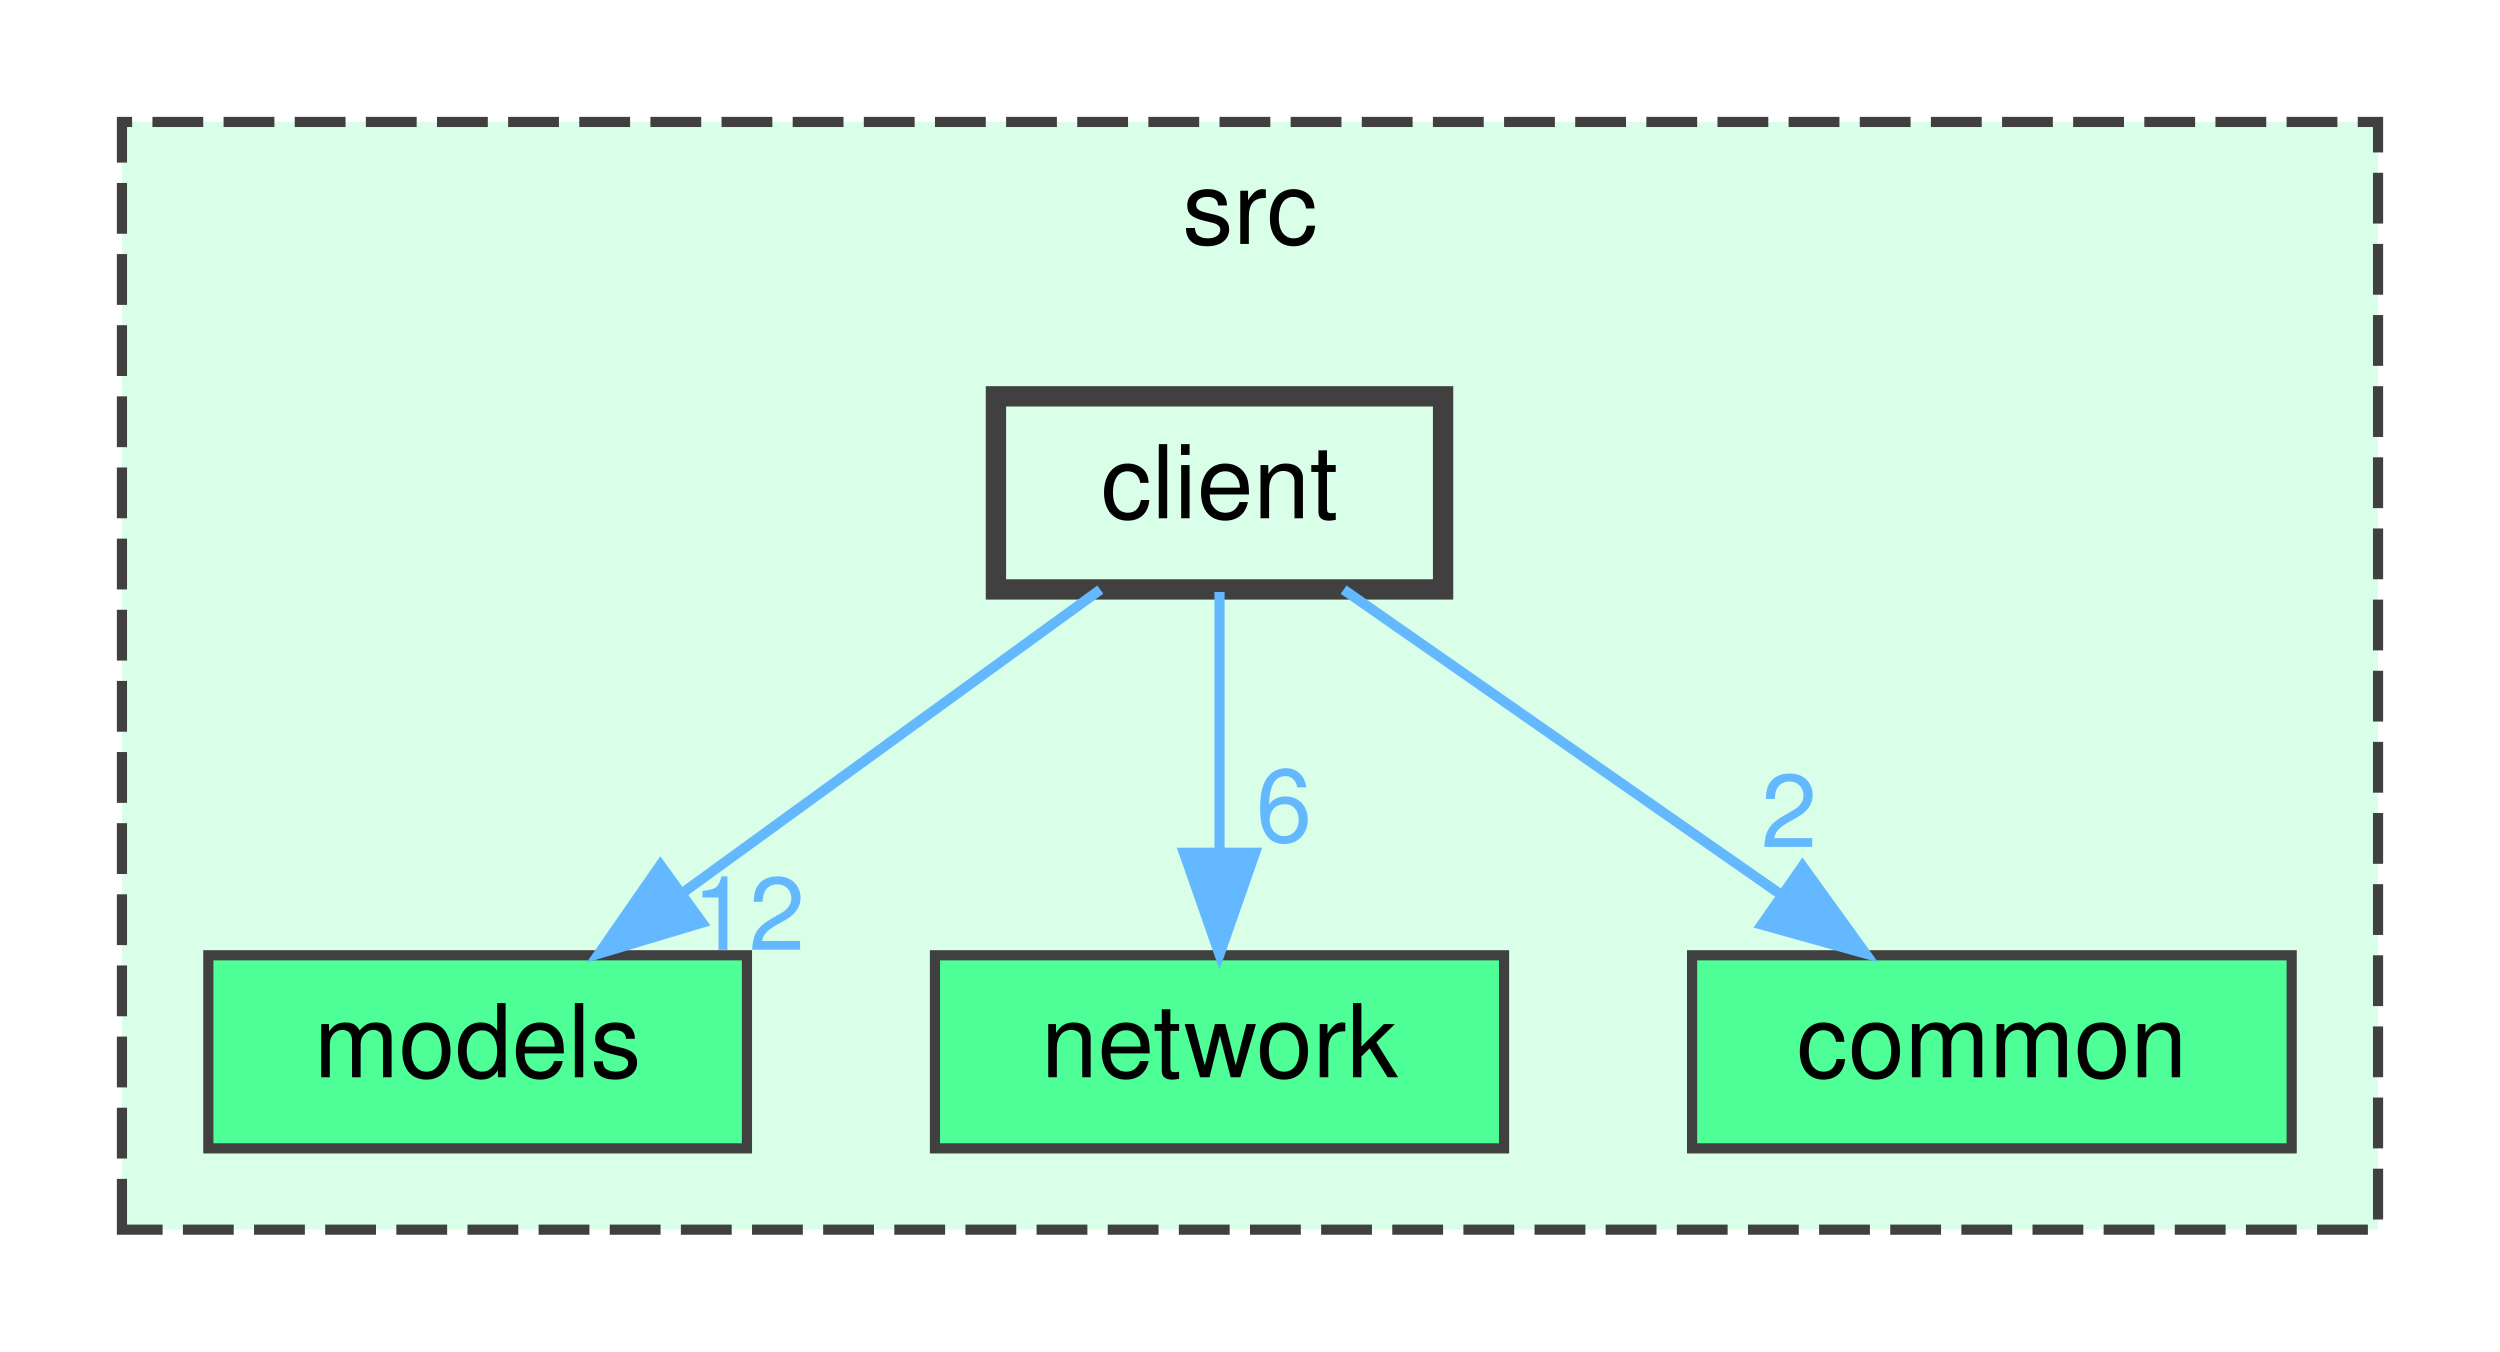
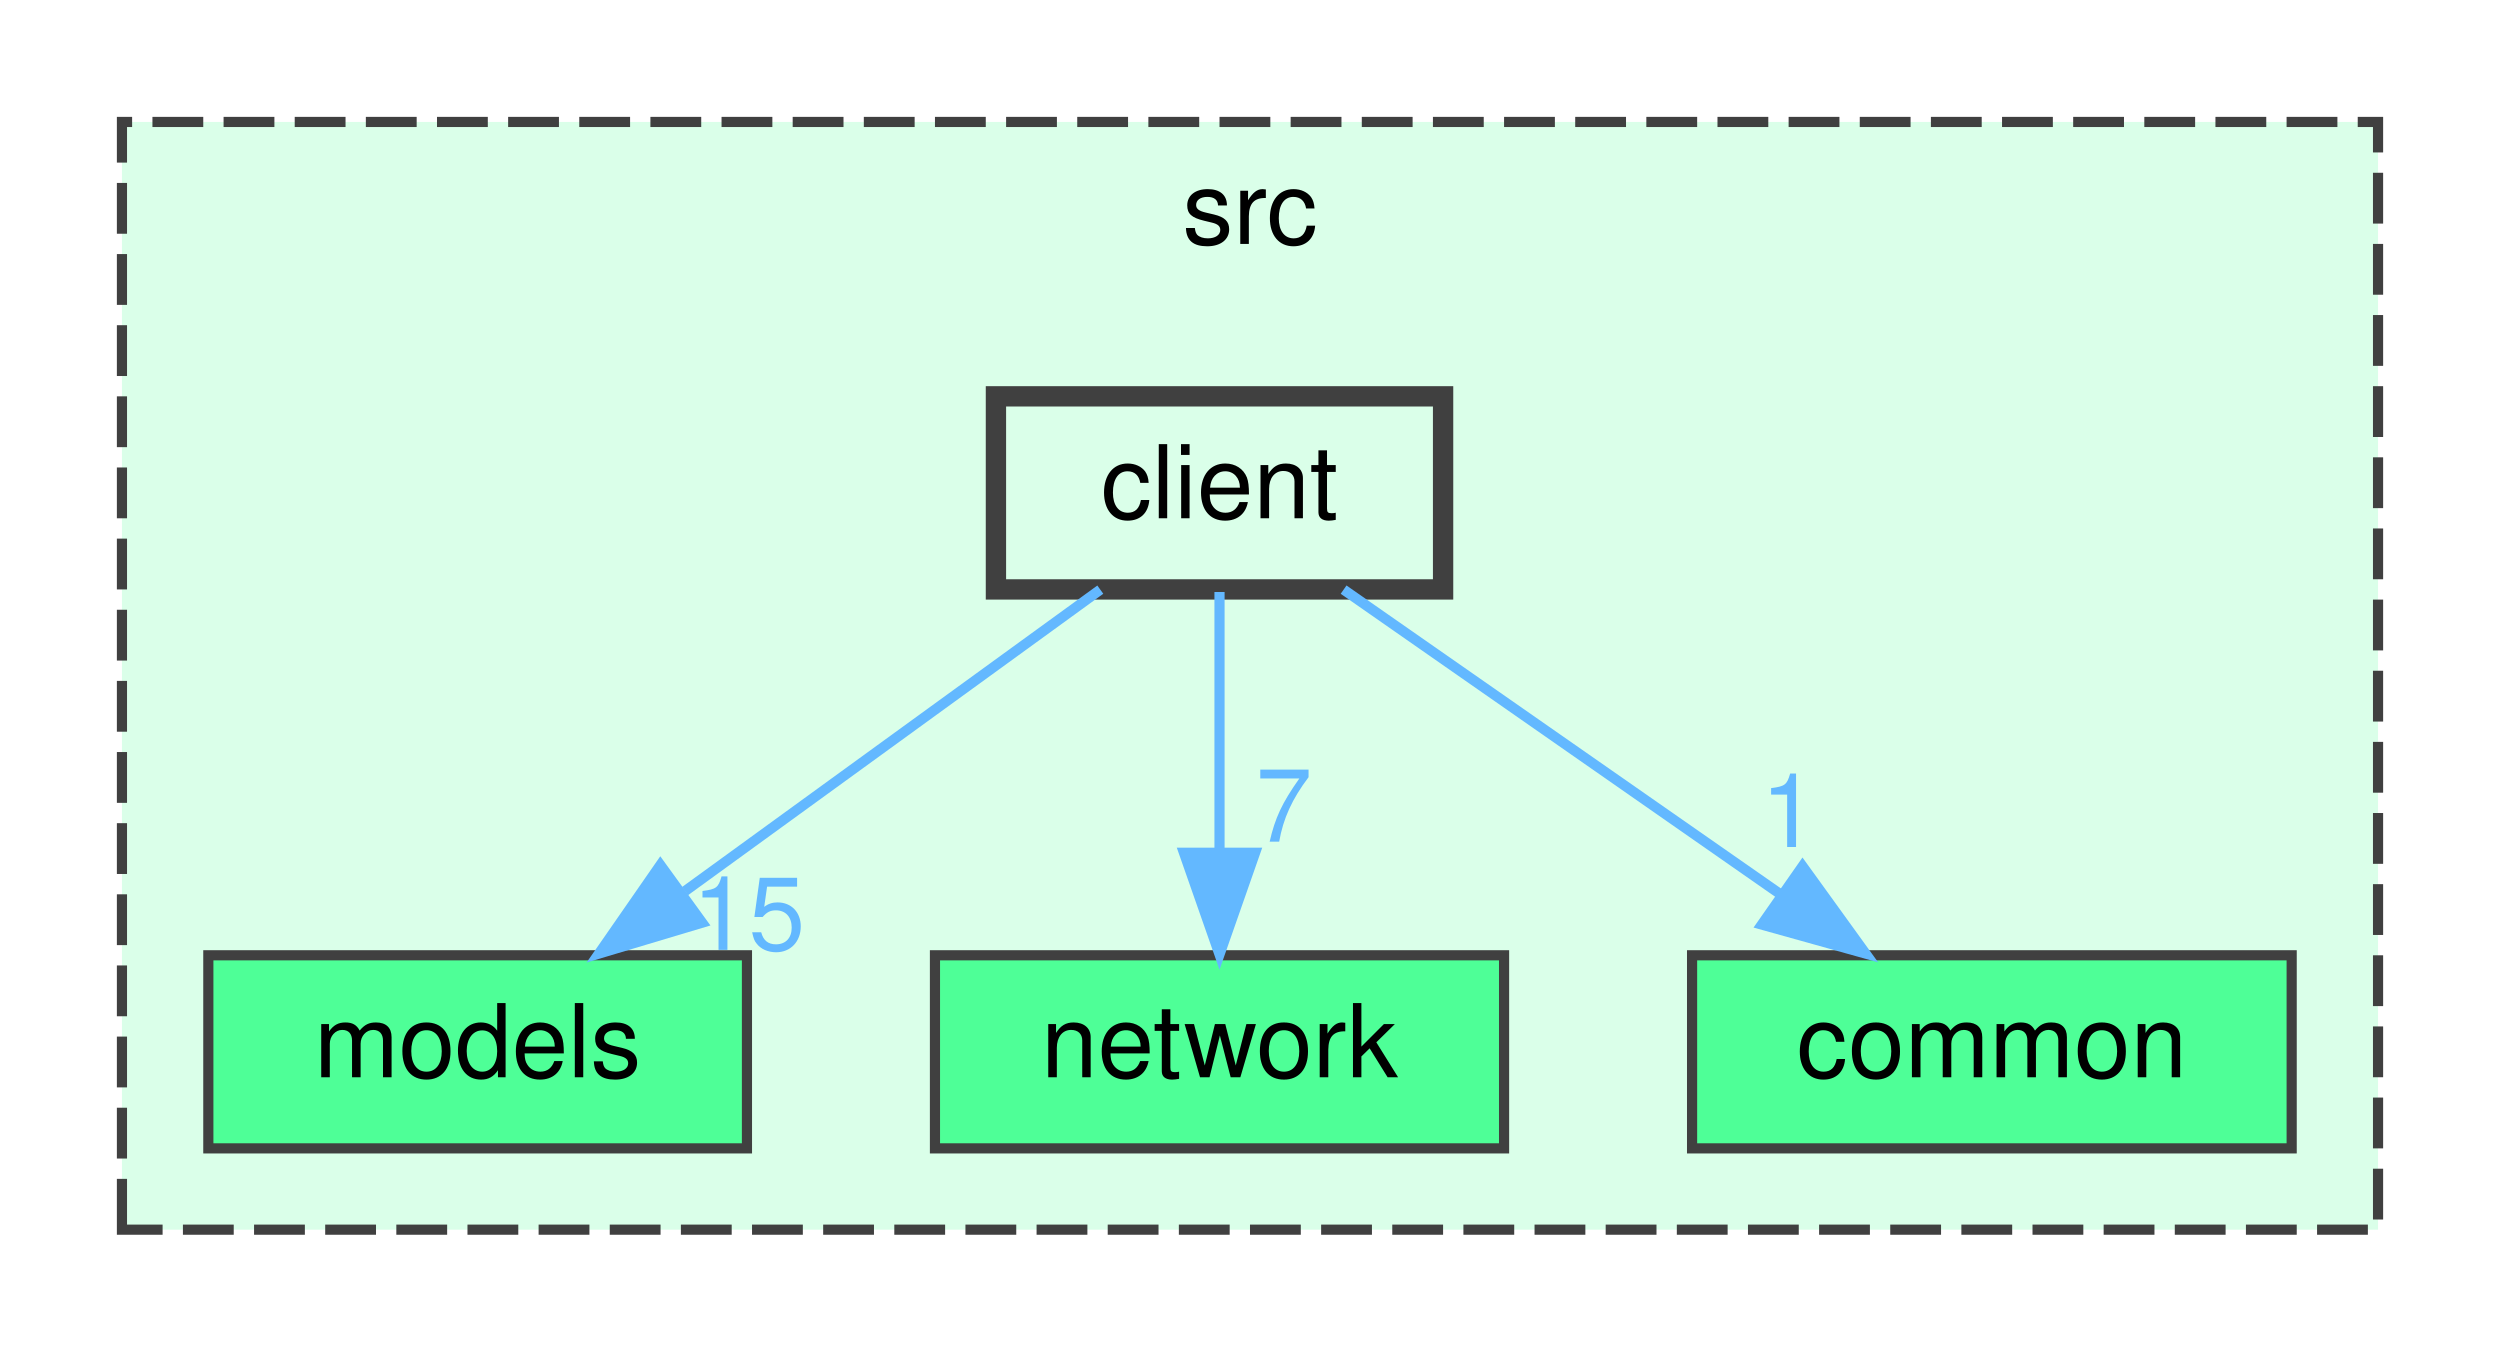
<svg xmlns="http://www.w3.org/2000/svg" xmlns:xlink="http://www.w3.org/1999/xlink" width="246pt" height="133pt" viewBox="0.00 0.00 246.00 133.00">
  <g id="graph0" class="graph" transform="scale(1 1) rotate(0) translate(4 129)">
    <g id="clust1" class="cluster">
      <g id="a_clust1">
        <a xlink:href="dir_68267d1309a1af8e8297ef4c3efbcdba.html" target="_top" xlink:title="src">
          <polygon fill="#daffe9" stroke="#404040" stroke-dasharray="5,2" points="8,-8 8,-117 230,-117 230,-8 8,-8" />
          <text text-anchor="middle" x="119" y="-105" font-family="Helvetica,sans-Serif" font-size="10.00">src</text>
        </a>
      </g>
    </g>
    <g id="node1" class="node">
      <g id="a_node1">
        <a xlink:href="dir_bdeba5f06b852fec80257c0bf4c3c36e.html" target="_top" xlink:title="models">
          <polygon fill="#4eff97" stroke="#404040" points="69.5,-35 16.5,-35 16.5,-16 69.5,-16 69.5,-35" />
          <text text-anchor="middle" x="43" y="-23" font-family="Helvetica,sans-Serif" font-size="10.00">models</text>
        </a>
      </g>
    </g>
    <g id="node2" class="node">
      <g id="a_node2">
        <a xlink:href="dir_fc4c7f03e1a69a98c370fae55a743828.html" target="_top" xlink:title="network">
          <polygon fill="#4eff97" stroke="#404040" points="144,-35 88,-35 88,-16 144,-16 144,-35" />
          <text text-anchor="middle" x="116" y="-23" font-family="Helvetica,sans-Serif" font-size="10.00">network</text>
        </a>
      </g>
    </g>
    <g id="node3" class="node">
      <g id="a_node3">
        <a xlink:href="dir_fdedb0aba14d44ce9d99bc100e026e6a.html" target="_top" xlink:title="common">
          <polygon fill="#4eff97" stroke="#404040" points="221.5,-35 162.5,-35 162.5,-16 221.5,-16 221.5,-35" />
          <text text-anchor="middle" x="192" y="-23" font-family="Helvetica,sans-Serif" font-size="10.00">common</text>
        </a>
      </g>
    </g>
    <g id="node4" class="node">
      <g id="a_node4">
        <a xlink:href="dir_6908ff505388a07996d238c763adbdab.html" target="_top" xlink:title="client">
          <polygon fill="#daffe9" stroke="#404040" stroke-width="2" points="138,-90 94,-90 94,-71 138,-71 138,-90" />
          <text text-anchor="middle" x="116" y="-78" font-family="Helvetica,sans-Serif" font-size="10.00">client</text>
        </a>
      </g>
    </g>
    <g id="edge1" class="edge">
      <g id="a_edge1">
        <a xlink:href="dir_000000_000002.html" target="_top">
          <path fill="none" stroke="#63b8ff" d="M104.27,-70.98C93.27,-63 76.58,-50.88 63.4,-41.31" />
          <polygon fill="#63b8ff" stroke="#63b8ff" points="65.09,-38.21 54.94,-35.17 60.98,-43.88 65.09,-38.21" />
        </a>
      </g>
      <g id="a_edge1-headlabel">
-         <a xlink:href="dir_000000_000002.html" target="_top" xlink:title="12">
-           <text text-anchor="middle" x="69.67" y="-35.53" font-family="Helvetica,sans-Serif" font-size="10.00" fill="#63b8ff">12</text>
+         <a xlink:href="dir_000000_000002.html" target="_top" xlink:title="15">
+           <text text-anchor="middle" x="69.67" y="-35.53" font-family="Helvetica,sans-Serif" font-size="10.00" fill="#63b8ff">15</text>
        </a>
      </g>
    </g>
    <g id="edge2" class="edge">
      <g id="a_edge2">
        <a xlink:href="dir_000000_000003.html" target="_top">
          <path fill="none" stroke="#63b8ff" d="M116,-70.75C116,-63.8 116,-53.85 116,-45.13" />
          <polygon fill="#63b8ff" stroke="#63b8ff" points="119.5,-45.09 116,-35.09 112.5,-45.09 119.5,-45.09" />
        </a>
      </g>
      <g id="a_edge2-headlabel">
-         <a xlink:href="dir_000000_000003.html" target="_top" xlink:title="6">
-           <text text-anchor="middle" x="122.34" y="-46.18" font-family="Helvetica,sans-Serif" font-size="10.00" fill="#63b8ff">6</text>
+         <a xlink:href="dir_000000_000003.html" target="_top" xlink:title="7">
+           <text text-anchor="middle" x="122.34" y="-46.18" font-family="Helvetica,sans-Serif" font-size="10.00" fill="#63b8ff">7</text>
        </a>
      </g>
    </g>
    <g id="edge3" class="edge">
      <g id="a_edge3">
        <a xlink:href="dir_000000_000001.html" target="_top">
          <path fill="none" stroke="#63b8ff" d="M128.21,-70.98C139.78,-62.92 157.38,-50.65 171.16,-41.03" />
          <polygon fill="#63b8ff" stroke="#63b8ff" points="173.37,-43.76 179.57,-35.17 169.36,-38.02 173.37,-43.76" />
        </a>
      </g>
      <g id="a_edge3-headlabel">
-         <a xlink:href="dir_000000_000001.html" target="_top" xlink:title="2">
-           <text text-anchor="middle" x="172.04" y="-45.65" font-family="Helvetica,sans-Serif" font-size="10.00" fill="#63b8ff">2</text>
+         <a xlink:href="dir_000000_000001.html" target="_top" xlink:title="1">
+           <text text-anchor="middle" x="172.04" y="-45.65" font-family="Helvetica,sans-Serif" font-size="10.00" fill="#63b8ff">1</text>
        </a>
      </g>
    </g>
  </g>
</svg>
